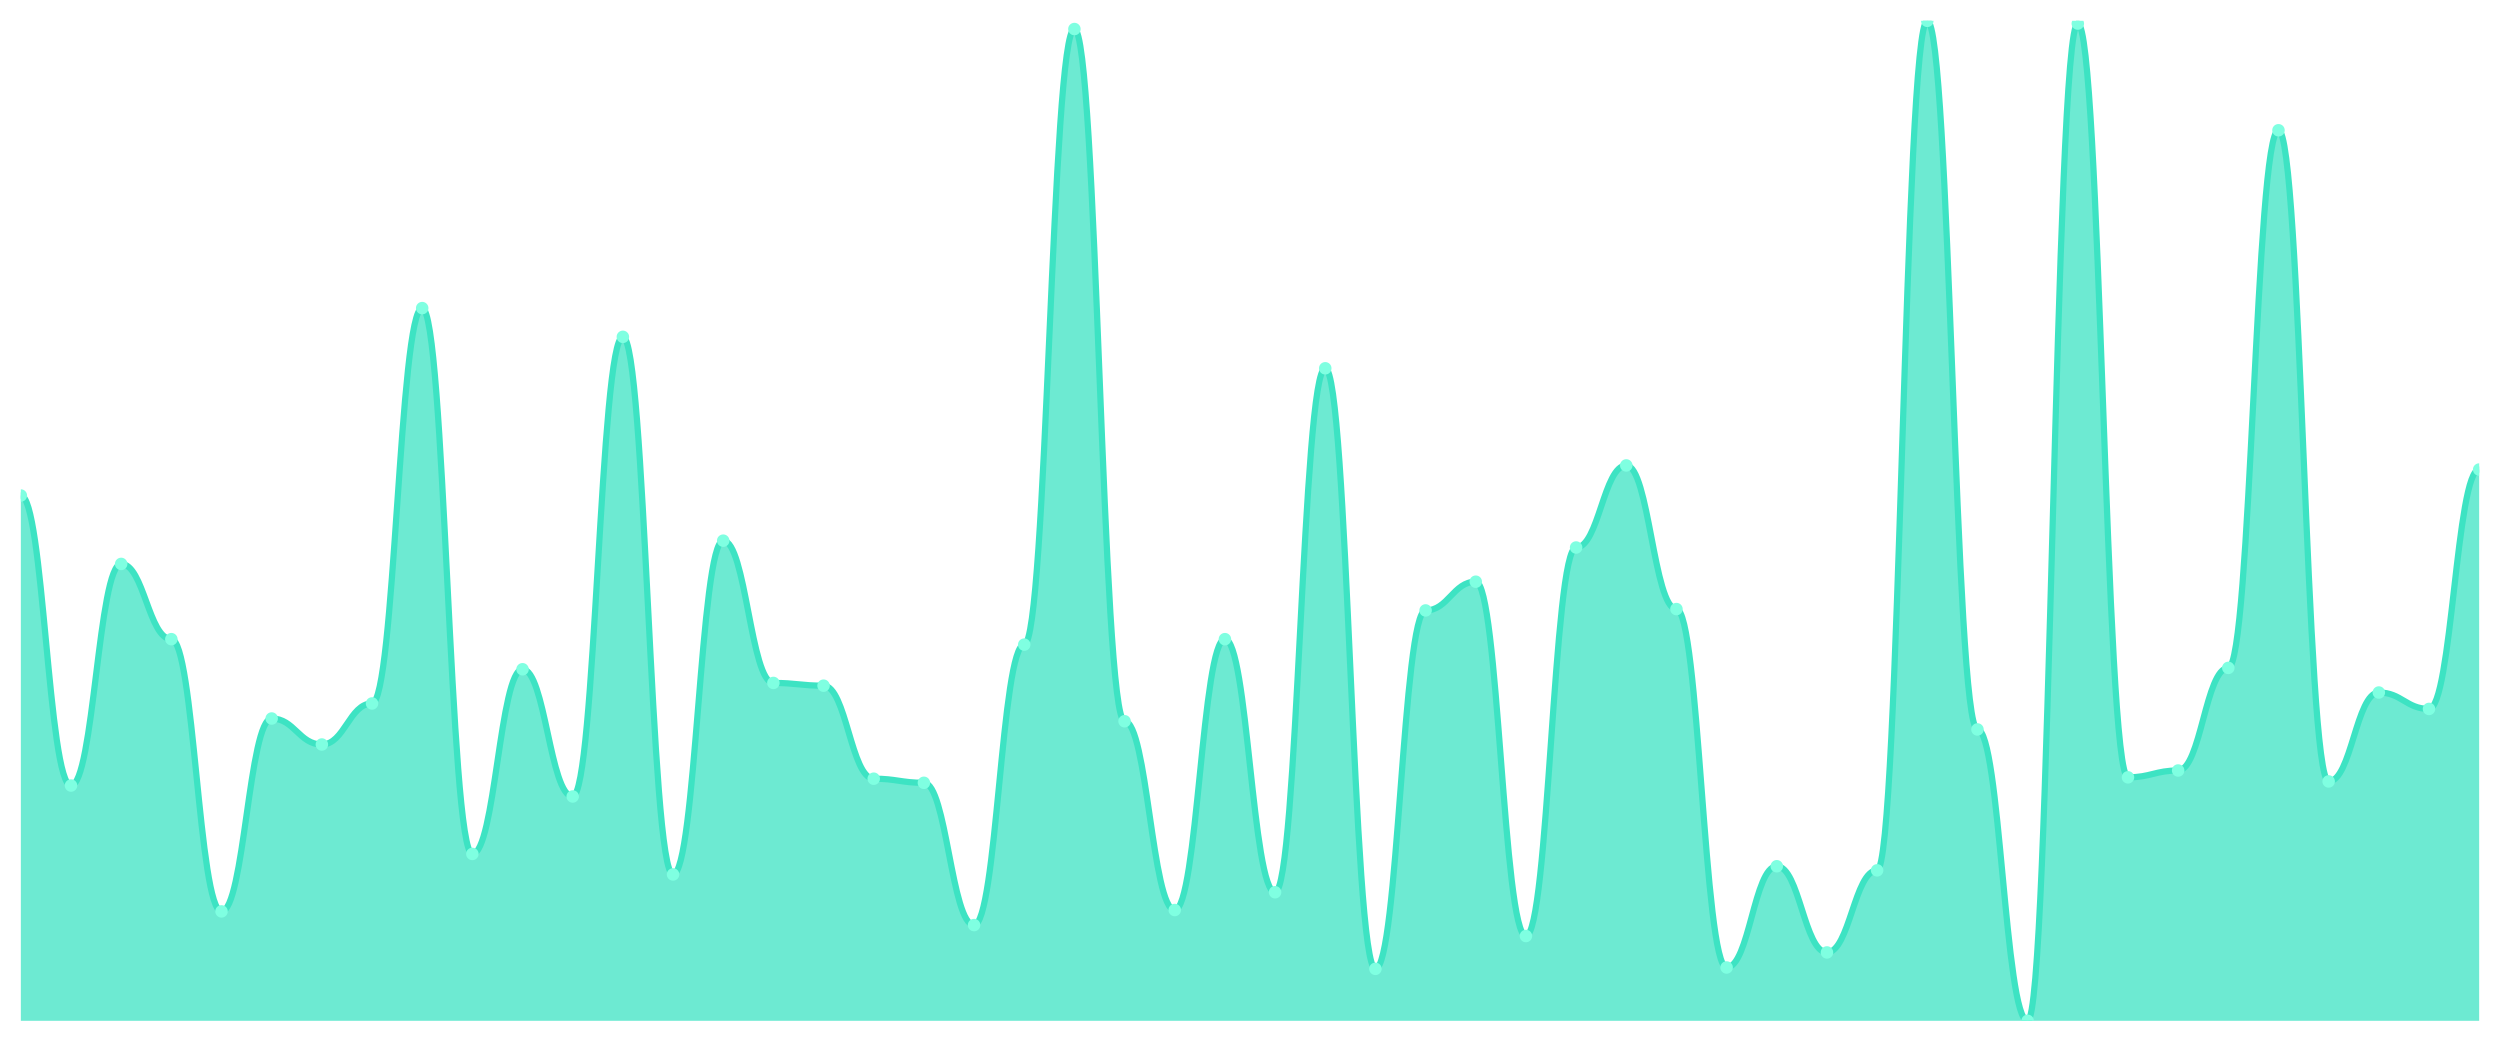
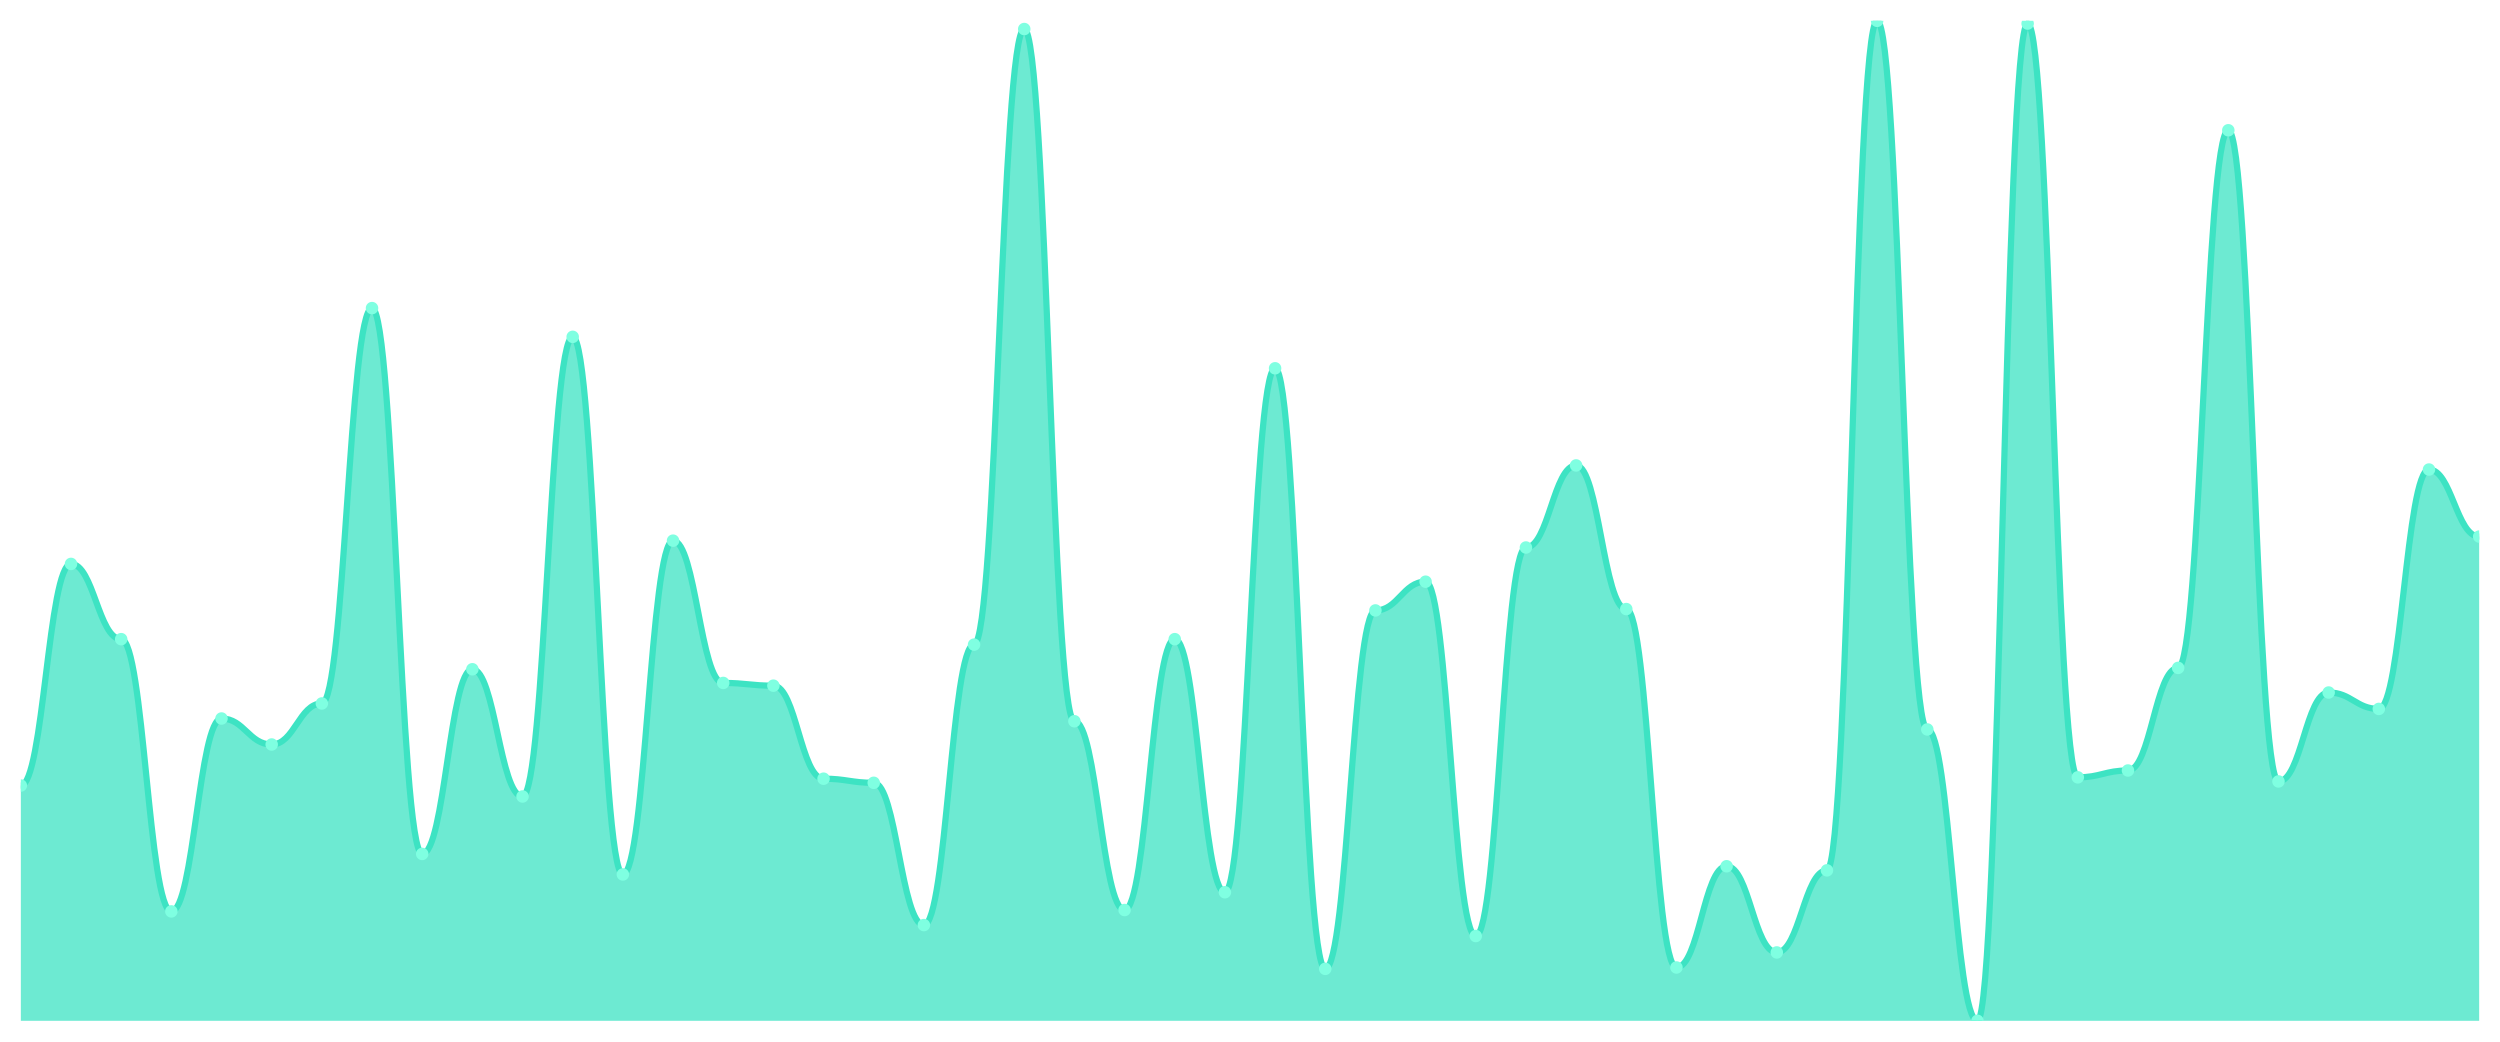
<svg xmlns="http://www.w3.org/2000/svg" viewBox="0 0 1200 500" width="1200" height="500">
  <defs>
    <clipPath id="c">
      <rect x="10" y="10" width="1180" height="480" />
    </clipPath>
  </defs>
  <rect width="1200" height="500" fill="none" />
  <g clip-path="url(#c)">
-     <path d="M 10,490 L 10,237.852 C 20.837,237.852 23.245,377.059 34.082,377.059 C 44.918,377.059 47.327,270.684 58.163,270.684 C 69,270.684 71.408,306.799 82.245,306.799 C 93.082,306.799 95.49,437.469 106.327,437.469 C 117.163,437.469 119.571,344.884 130.408,344.884 C 141.245,344.884 143.653,357.36 154.49,357.36 C 165.327,357.36 167.735,337.661 178.571,337.661 C 189.408,337.661 191.816,147.893 202.653,147.893 C 213.49,147.893 215.898,409.891 226.735,409.891 C 237.571,409.891 239.98,321.245 250.816,321.245 C 261.653,321.245 264.061,382.312 274.898,382.312 C 285.735,382.312 288.143,161.683 298.98,161.683 C 309.816,161.683 312.224,419.74 323.061,419.74 C 333.898,419.74 336.306,259.521 347.143,259.521 C 357.98,259.521 360.388,327.811 371.224,327.811 C 382.061,327.811 384.469,329.124 395.306,329.124 C 406.143,329.124 408.551,373.776 419.388,373.776 C 430.224,373.776 432.633,375.746 443.469,375.746 C 454.306,375.746 456.714,444.036 467.551,444.036 C 478.388,444.036 480.796,309.425 491.633,309.425 C 502.469,309.425 504.878,13.94 515.714,13.94 C 526.551,13.94 528.959,346.197 539.796,346.197 C 550.633,346.197 553.041,436.813 563.878,436.813 C 574.714,436.813 577.122,306.799 587.959,306.799 C 598.796,306.799 601.204,428.276 612.041,428.276 C 622.878,428.276 625.286,176.785 636.122,176.785 C 646.959,176.785 649.367,465.048 660.204,465.048 C 671.041,465.048 673.449,293.01 684.286,293.01 C 695.122,293.01 697.531,279.22 708.367,279.22 C 719.204,279.22 721.612,449.289 732.449,449.289 C 743.286,449.289 745.694,262.804 756.531,262.804 C 767.367,262.804 769.776,223.406 780.612,223.406 C 791.449,223.406 793.857,292.353 804.694,292.353 C 815.531,292.353 817.939,464.391 828.776,464.391 C 839.612,464.391 842.02,415.8 852.857,415.8 C 863.694,415.8 866.102,457.168 876.939,457.168 C 887.776,457.168 890.184,417.77 901.02,417.77 C 911.857,417.77 914.265,10 925.102,10 C 935.939,10 938.347,350.137 949.184,350.137 C 960.02,350.137 962.429,490 973.265,490 C 984.102,490 986.51,11.313 997.347,11.313 C 1008.184,11.313 1010.592,373.119 1021.429,373.119 C 1032.265,373.119 1034.673,369.836 1045.51,369.836 C 1056.347,369.836 1058.755,320.588 1069.592,320.588 C 1080.429,320.588 1082.837,62.531 1093.673,62.531 C 1104.51,62.531 1106.918,375.089 1117.755,375.089 C 1128.592,375.089 1131,332.408 1141.837,332.408 C 1152.673,332.408 1155.082,340.287 1165.918,340.287 C 1176.755,340.287 1179.163,225.376 1190,225.376 L 1190,490 Z" fill="rgba(61,227,195,0.75)" />
-     <path d="M 10,237.852 C 20.837,237.852 23.245,377.059 34.082,377.059 C 44.918,377.059 47.327,270.684 58.163,270.684 C 69,270.684 71.408,306.799 82.245,306.799 C 93.082,306.799 95.49,437.469 106.327,437.469 C 117.163,437.469 119.571,344.884 130.408,344.884 C 141.245,344.884 143.653,357.36 154.49,357.36 C 165.327,357.36 167.735,337.661 178.571,337.661 C 189.408,337.661 191.816,147.893 202.653,147.893 C 213.49,147.893 215.898,409.891 226.735,409.891 C 237.571,409.891 239.98,321.245 250.816,321.245 C 261.653,321.245 264.061,382.312 274.898,382.312 C 285.735,382.312 288.143,161.683 298.98,161.683 C 309.816,161.683 312.224,419.74 323.061,419.74 C 333.898,419.74 336.306,259.521 347.143,259.521 C 357.98,259.521 360.388,327.811 371.224,327.811 C 382.061,327.811 384.469,329.124 395.306,329.124 C 406.143,329.124 408.551,373.776 419.388,373.776 C 430.224,373.776 432.633,375.746 443.469,375.746 C 454.306,375.746 456.714,444.036 467.551,444.036 C 478.388,444.036 480.796,309.425 491.633,309.425 C 502.469,309.425 504.878,13.94 515.714,13.94 C 526.551,13.94 528.959,346.197 539.796,346.197 C 550.633,346.197 553.041,436.813 563.878,436.813 C 574.714,436.813 577.122,306.799 587.959,306.799 C 598.796,306.799 601.204,428.276 612.041,428.276 C 622.878,428.276 625.286,176.785 636.122,176.785 C 646.959,176.785 649.367,465.048 660.204,465.048 C 671.041,465.048 673.449,293.01 684.286,293.01 C 695.122,293.01 697.531,279.22 708.367,279.22 C 719.204,279.22 721.612,449.289 732.449,449.289 C 743.286,449.289 745.694,262.804 756.531,262.804 C 767.367,262.804 769.776,223.406 780.612,223.406 C 791.449,223.406 793.857,292.353 804.694,292.353 C 815.531,292.353 817.939,464.391 828.776,464.391 C 839.612,464.391 842.02,415.8 852.857,415.8 C 863.694,415.8 866.102,457.168 876.939,457.168 C 887.776,457.168 890.184,417.77 901.02,417.77 C 911.857,417.77 914.265,10 925.102,10 C 935.939,10 938.347,350.137 949.184,350.137 C 960.02,350.137 962.429,490 973.265,490 C 984.102,490 986.51,11.313 997.347,11.313 C 1008.184,11.313 1010.592,373.119 1021.429,373.119 C 1032.265,373.119 1034.673,369.836 1045.51,369.836 C 1056.347,369.836 1058.755,320.588 1069.592,320.588 C 1080.429,320.588 1082.837,62.531 1093.673,62.531 C 1104.51,62.531 1106.918,375.089 1117.755,375.089 C 1128.592,375.089 1131,332.408 1141.837,332.408 C 1152.673,332.408 1155.082,340.287 1165.918,340.287 C 1176.755,340.287 1179.163,225.376 1190,225.376" fill="none" stroke="#3de3c3" stroke-width="3" stroke-linecap="round" stroke-linejoin="round" />
-     <circle cx="10" cy="237.852" r="3" fill="#7fffe1" />
-     <circle cx="34.082" cy="377.059" r="3" fill="#7fffe1" />
-     <circle cx="58.163" cy="270.684" r="3" fill="#7fffe1" />
-     <circle cx="82.245" cy="306.799" r="3" fill="#7fffe1" />
-     <circle cx="106.327" cy="437.469" r="3" fill="#7fffe1" />
-     <circle cx="130.408" cy="344.884" r="3" fill="#7fffe1" />
-     <circle cx="154.49" cy="357.36" r="3" fill="#7fffe1" />
-     <circle cx="178.571" cy="337.661" r="3" fill="#7fffe1" />
-     <circle cx="202.653" cy="147.893" r="3" fill="#7fffe1" />
-     <circle cx="226.735" cy="409.891" r="3" fill="#7fffe1" />
-     <circle cx="250.816" cy="321.245" r="3" fill="#7fffe1" />
-     <circle cx="274.898" cy="382.312" r="3" fill="#7fffe1" />
-     <circle cx="298.98" cy="161.683" r="3" fill="#7fffe1" />
-     <circle cx="323.061" cy="419.74" r="3" fill="#7fffe1" />
-     <circle cx="347.143" cy="259.521" r="3" fill="#7fffe1" />
-     <circle cx="371.224" cy="327.811" r="3" fill="#7fffe1" />
-     <circle cx="395.306" cy="329.124" r="3" fill="#7fffe1" />
-     <circle cx="419.388" cy="373.776" r="3" fill="#7fffe1" />
-     <circle cx="443.469" cy="375.746" r="3" fill="#7fffe1" />
-     <circle cx="467.551" cy="444.036" r="3" fill="#7fffe1" />
-     <circle cx="491.633" cy="309.425" r="3" fill="#7fffe1" />
-     <circle cx="515.714" cy="13.94" r="3" fill="#7fffe1" />
-     <circle cx="539.796" cy="346.197" r="3" fill="#7fffe1" />
-     <circle cx="563.878" cy="436.813" r="3" fill="#7fffe1" />
-     <circle cx="587.959" cy="306.799" r="3" fill="#7fffe1" />
-     <circle cx="612.041" cy="428.276" r="3" fill="#7fffe1" />
-     <circle cx="636.122" cy="176.785" r="3" fill="#7fffe1" />
-     <circle cx="660.204" cy="465.048" r="3" fill="#7fffe1" />
-     <circle cx="684.286" cy="293.01" r="3" fill="#7fffe1" />
-     <circle cx="708.367" cy="279.22" r="3" fill="#7fffe1" />
-     <circle cx="732.449" cy="449.289" r="3" fill="#7fffe1" />
-     <circle cx="756.531" cy="262.804" r="3" fill="#7fffe1" />
-     <circle cx="780.612" cy="223.406" r="3" fill="#7fffe1" />
-     <circle cx="804.694" cy="292.353" r="3" fill="#7fffe1" />
-     <circle cx="828.776" cy="464.391" r="3" fill="#7fffe1" />
-     <circle cx="852.857" cy="415.8" r="3" fill="#7fffe1" />
-     <circle cx="876.939" cy="457.168" r="3" fill="#7fffe1" />
-     <circle cx="901.02" cy="417.77" r="3" fill="#7fffe1" />
-     <circle cx="925.102" cy="10" r="3" fill="#7fffe1" />
-     <circle cx="949.184" cy="350.137" r="3" fill="#7fffe1" />
-     <circle cx="973.265" cy="490" r="3" fill="#7fffe1" />
-     <circle cx="997.347" cy="11.313" r="3" fill="#7fffe1" />
-     <circle cx="1021.429" cy="373.119" r="3" fill="#7fffe1" />
-     <circle cx="1045.51" cy="369.836" r="3" fill="#7fffe1" />
-     <circle cx="1069.592" cy="320.588" r="3" fill="#7fffe1" />
-     <circle cx="1093.673" cy="62.531" r="3" fill="#7fffe1" />
-     <circle cx="1117.755" cy="375.089" r="3" fill="#7fffe1" />
-     <circle cx="1141.837" cy="332.408" r="3" fill="#7fffe1" />
-     <circle cx="1165.918" cy="340.287" r="3" fill="#7fffe1" />
-     <circle cx="1190" cy="225.376" r="3" fill="#7fffe1" />
+     <path d="M 10,490 L 10,377.059 C 20.837,377.059 23.245,270.684 34.082,270.684 C 44.918,270.684 47.327,306.799 58.163,306.799 C 69,306.799 71.408,437.469 82.245,437.469 C 93.082,437.469 95.49,344.884 106.327,344.884 C 117.163,344.884 119.571,357.36 130.408,357.36 C 141.245,357.36 143.653,337.661 154.49,337.661 C 165.327,337.661 167.735,147.893 178.571,147.893 C 189.408,147.893 191.816,409.891 202.653,409.891 C 213.49,409.891 215.898,321.245 226.735,321.245 C 237.571,321.245 239.98,382.312 250.816,382.312 C 261.653,382.312 264.061,161.683 274.898,161.683 C 285.735,161.683 288.143,419.74 298.98,419.74 C 309.816,419.74 312.224,259.521 323.061,259.521 C 333.898,259.521 336.306,327.811 347.143,327.811 C 357.98,327.811 360.388,329.124 371.224,329.124 C 382.061,329.124 384.469,373.776 395.306,373.776 C 406.143,373.776 408.551,375.746 419.388,375.746 C 430.224,375.746 432.633,444.036 443.469,444.036 C 454.306,444.036 456.714,309.425 467.551,309.425 C 478.388,309.425 480.796,13.94 491.633,13.94 C 502.469,13.94 504.878,346.197 515.714,346.197 C 526.551,346.197 528.959,436.813 539.796,436.813 C 550.633,436.813 553.041,306.799 563.878,306.799 C 574.714,306.799 577.122,428.276 587.959,428.276 C 598.796,428.276 601.204,176.785 612.041,176.785 C 622.878,176.785 625.286,465.048 636.122,465.048 C 646.959,465.048 649.367,293.01 660.204,293.01 C 671.041,293.01 673.449,279.22 684.286,279.22 C 695.122,279.22 697.531,449.289 708.367,449.289 C 719.204,449.289 721.612,262.804 732.449,262.804 C 743.286,262.804 745.694,223.406 756.531,223.406 C 767.367,223.406 769.776,292.353 780.612,292.353 C 791.449,292.353 793.857,464.391 804.694,464.391 C 815.531,464.391 817.939,415.8 828.776,415.8 C 839.612,415.8 842.02,457.168 852.857,457.168 C 863.694,457.168 866.102,417.77 876.939,417.77 C 887.776,417.77 890.184,10 901.02,10 C 911.857,10 914.265,350.137 925.102,350.137 C 935.939,350.137 938.347,490 949.184,490 C 960.02,490 962.429,11.313 973.265,11.313 C 984.102,11.313 986.51,373.119 997.347,373.119 C 1008.184,373.119 1010.592,369.836 1021.429,369.836 C 1032.265,369.836 1034.673,320.588 1045.51,320.588 C 1056.347,320.588 1058.755,62.531 1069.592,62.531 C 1080.429,62.531 1082.837,375.089 1093.673,375.089 C 1104.51,375.089 1106.918,332.408 1117.755,332.408 C 1128.592,332.408 1131,340.287 1141.837,340.287 C 1152.673,340.287 1155.082,225.376 1165.918,225.376 C 1176.755,225.376 1179.163,257.551 1190,257.551 L 1190,490 Z" fill="rgba(61,227,195,0.75)" />
+     <path d="M 10,377.059 C 20.837,377.059 23.245,270.684 34.082,270.684 C 44.918,270.684 47.327,306.799 58.163,306.799 C 69,306.799 71.408,437.469 82.245,437.469 C 93.082,437.469 95.49,344.884 106.327,344.884 C 117.163,344.884 119.571,357.36 130.408,357.36 C 141.245,357.36 143.653,337.661 154.49,337.661 C 165.327,337.661 167.735,147.893 178.571,147.893 C 189.408,147.893 191.816,409.891 202.653,409.891 C 213.49,409.891 215.898,321.245 226.735,321.245 C 237.571,321.245 239.98,382.312 250.816,382.312 C 261.653,382.312 264.061,161.683 274.898,161.683 C 285.735,161.683 288.143,419.74 298.98,419.74 C 309.816,419.74 312.224,259.521 323.061,259.521 C 333.898,259.521 336.306,327.811 347.143,327.811 C 357.98,327.811 360.388,329.124 371.224,329.124 C 382.061,329.124 384.469,373.776 395.306,373.776 C 406.143,373.776 408.551,375.746 419.388,375.746 C 430.224,375.746 432.633,444.036 443.469,444.036 C 454.306,444.036 456.714,309.425 467.551,309.425 C 478.388,309.425 480.796,13.94 491.633,13.94 C 502.469,13.94 504.878,346.197 515.714,346.197 C 526.551,346.197 528.959,436.813 539.796,436.813 C 550.633,436.813 553.041,306.799 563.878,306.799 C 574.714,306.799 577.122,428.276 587.959,428.276 C 598.796,428.276 601.204,176.785 612.041,176.785 C 622.878,176.785 625.286,465.048 636.122,465.048 C 646.959,465.048 649.367,293.01 660.204,293.01 C 671.041,293.01 673.449,279.22 684.286,279.22 C 695.122,279.22 697.531,449.289 708.367,449.289 C 719.204,449.289 721.612,262.804 732.449,262.804 C 743.286,262.804 745.694,223.406 756.531,223.406 C 767.367,223.406 769.776,292.353 780.612,292.353 C 791.449,292.353 793.857,464.391 804.694,464.391 C 815.531,464.391 817.939,415.8 828.776,415.8 C 839.612,415.8 842.02,457.168 852.857,457.168 C 863.694,457.168 866.102,417.77 876.939,417.77 C 887.776,417.77 890.184,10 901.02,10 C 911.857,10 914.265,350.137 925.102,350.137 C 935.939,350.137 938.347,490 949.184,490 C 960.02,490 962.429,11.313 973.265,11.313 C 984.102,11.313 986.51,373.119 997.347,373.119 C 1008.184,373.119 1010.592,369.836 1021.429,369.836 C 1032.265,369.836 1034.673,320.588 1045.51,320.588 C 1056.347,320.588 1058.755,62.531 1069.592,62.531 C 1080.429,62.531 1082.837,375.089 1093.673,375.089 C 1104.51,375.089 1106.918,332.408 1117.755,332.408 C 1128.592,332.408 1131,340.287 1141.837,340.287 C 1152.673,340.287 1155.082,225.376 1165.918,225.376 C 1176.755,225.376 1179.163,257.551 1190,257.551" fill="none" stroke="#3de3c3" stroke-width="3" stroke-linecap="round" stroke-linejoin="round" />
+     <circle cx="10" cy="377.059" r="3" fill="#7fffe1" />
+     <circle cx="34.082" cy="270.684" r="3" fill="#7fffe1" />
+     <circle cx="58.163" cy="306.799" r="3" fill="#7fffe1" />
+     <circle cx="82.245" cy="437.469" r="3" fill="#7fffe1" />
+     <circle cx="106.327" cy="344.884" r="3" fill="#7fffe1" />
+     <circle cx="130.408" cy="357.36" r="3" fill="#7fffe1" />
+     <circle cx="154.49" cy="337.661" r="3" fill="#7fffe1" />
+     <circle cx="178.571" cy="147.893" r="3" fill="#7fffe1" />
+     <circle cx="202.653" cy="409.891" r="3" fill="#7fffe1" />
+     <circle cx="226.735" cy="321.245" r="3" fill="#7fffe1" />
+     <circle cx="250.816" cy="382.312" r="3" fill="#7fffe1" />
+     <circle cx="274.898" cy="161.683" r="3" fill="#7fffe1" />
+     <circle cx="298.98" cy="419.74" r="3" fill="#7fffe1" />
+     <circle cx="323.061" cy="259.521" r="3" fill="#7fffe1" />
+     <circle cx="347.143" cy="327.811" r="3" fill="#7fffe1" />
+     <circle cx="371.224" cy="329.124" r="3" fill="#7fffe1" />
+     <circle cx="395.306" cy="373.776" r="3" fill="#7fffe1" />
+     <circle cx="419.388" cy="375.746" r="3" fill="#7fffe1" />
+     <circle cx="443.469" cy="444.036" r="3" fill="#7fffe1" />
+     <circle cx="467.551" cy="309.425" r="3" fill="#7fffe1" />
+     <circle cx="491.633" cy="13.94" r="3" fill="#7fffe1" />
+     <circle cx="515.714" cy="346.197" r="3" fill="#7fffe1" />
+     <circle cx="539.796" cy="436.813" r="3" fill="#7fffe1" />
+     <circle cx="563.878" cy="306.799" r="3" fill="#7fffe1" />
+     <circle cx="587.959" cy="428.276" r="3" fill="#7fffe1" />
+     <circle cx="612.041" cy="176.785" r="3" fill="#7fffe1" />
+     <circle cx="636.122" cy="465.048" r="3" fill="#7fffe1" />
+     <circle cx="660.204" cy="293.01" r="3" fill="#7fffe1" />
+     <circle cx="684.286" cy="279.22" r="3" fill="#7fffe1" />
+     <circle cx="708.367" cy="449.289" r="3" fill="#7fffe1" />
+     <circle cx="732.449" cy="262.804" r="3" fill="#7fffe1" />
+     <circle cx="756.531" cy="223.406" r="3" fill="#7fffe1" />
+     <circle cx="780.612" cy="292.353" r="3" fill="#7fffe1" />
+     <circle cx="804.694" cy="464.391" r="3" fill="#7fffe1" />
+     <circle cx="828.776" cy="415.8" r="3" fill="#7fffe1" />
+     <circle cx="852.857" cy="457.168" r="3" fill="#7fffe1" />
+     <circle cx="876.939" cy="417.77" r="3" fill="#7fffe1" />
+     <circle cx="901.02" cy="10" r="3" fill="#7fffe1" />
+     <circle cx="925.102" cy="350.137" r="3" fill="#7fffe1" />
+     <circle cx="949.184" cy="490" r="3" fill="#7fffe1" />
+     <circle cx="973.265" cy="11.313" r="3" fill="#7fffe1" />
+     <circle cx="997.347" cy="373.119" r="3" fill="#7fffe1" />
+     <circle cx="1021.429" cy="369.836" r="3" fill="#7fffe1" />
+     <circle cx="1045.51" cy="320.588" r="3" fill="#7fffe1" />
+     <circle cx="1069.592" cy="62.531" r="3" fill="#7fffe1" />
+     <circle cx="1093.673" cy="375.089" r="3" fill="#7fffe1" />
+     <circle cx="1117.755" cy="332.408" r="3" fill="#7fffe1" />
+     <circle cx="1141.837" cy="340.287" r="3" fill="#7fffe1" />
+     <circle cx="1165.918" cy="225.376" r="3" fill="#7fffe1" />
+     <circle cx="1190" cy="257.551" r="3" fill="#7fffe1" />
  </g>
</svg>
